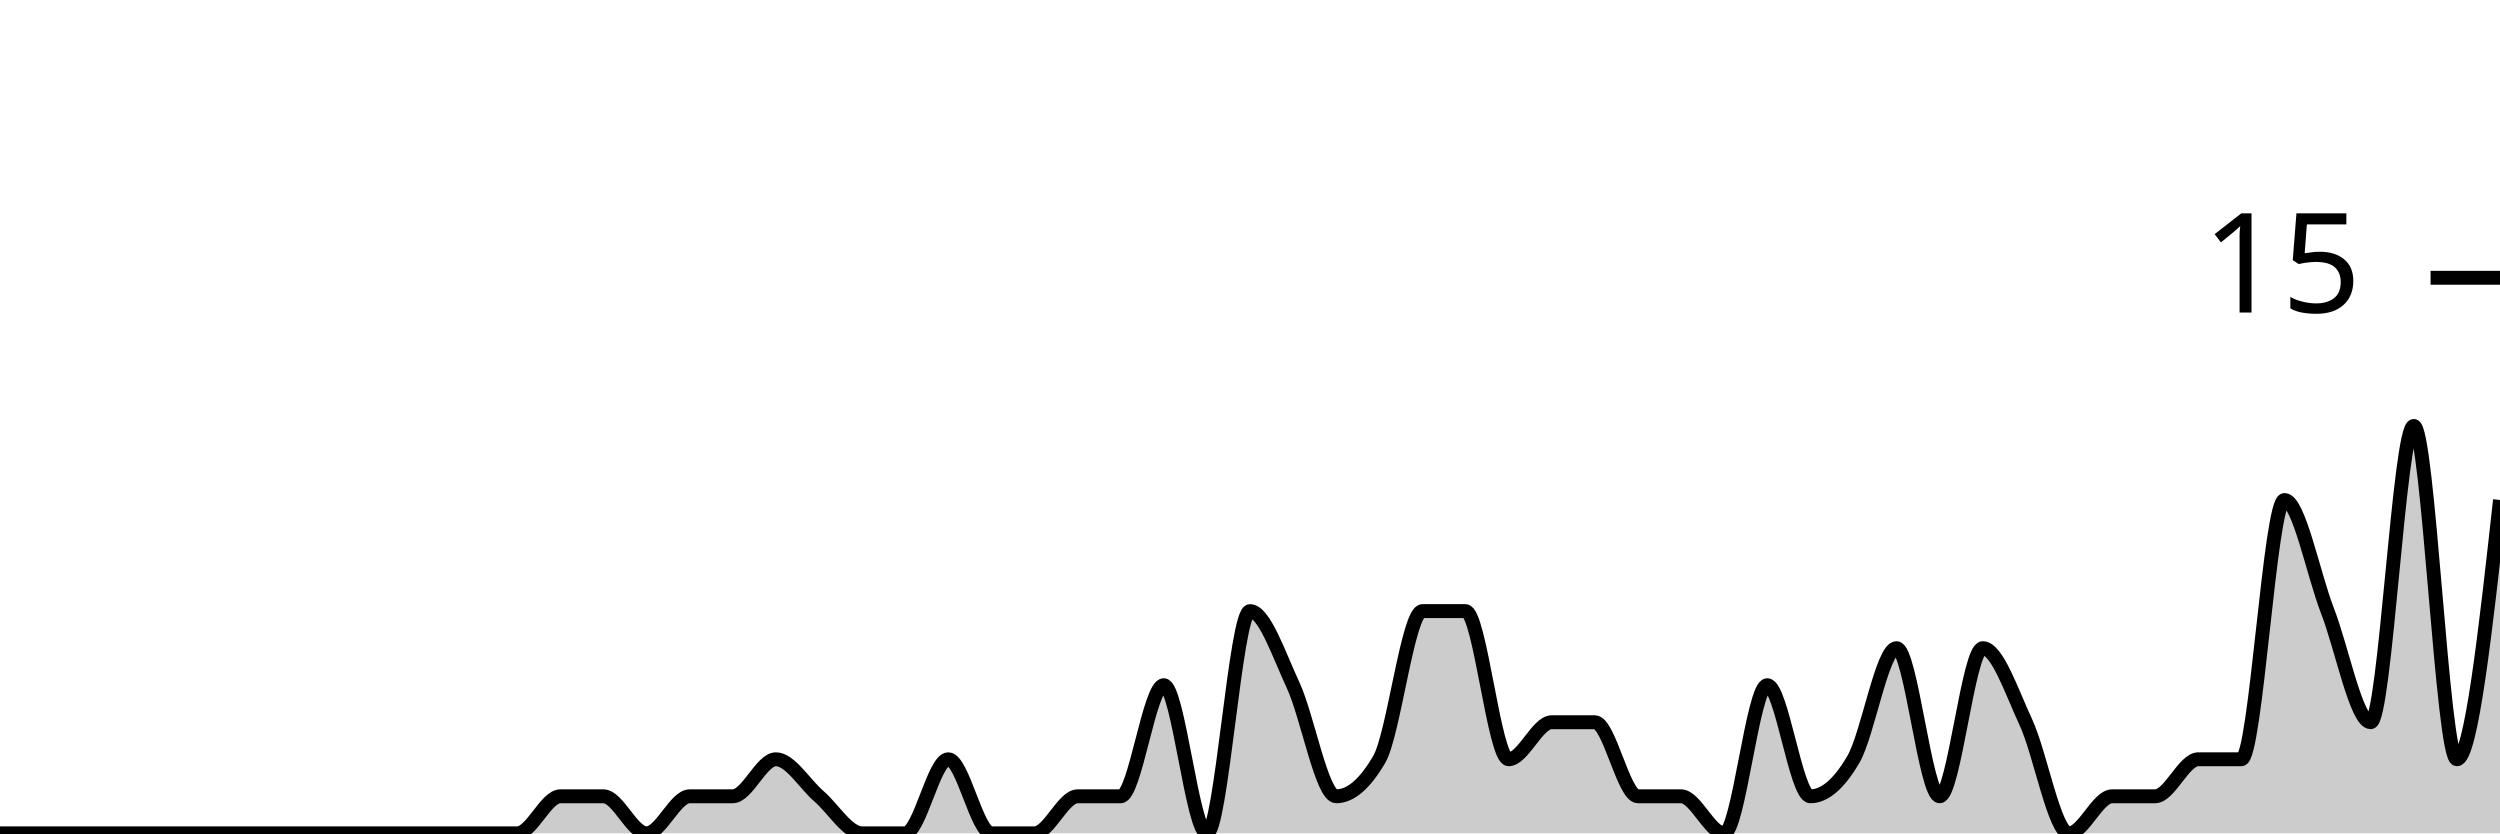
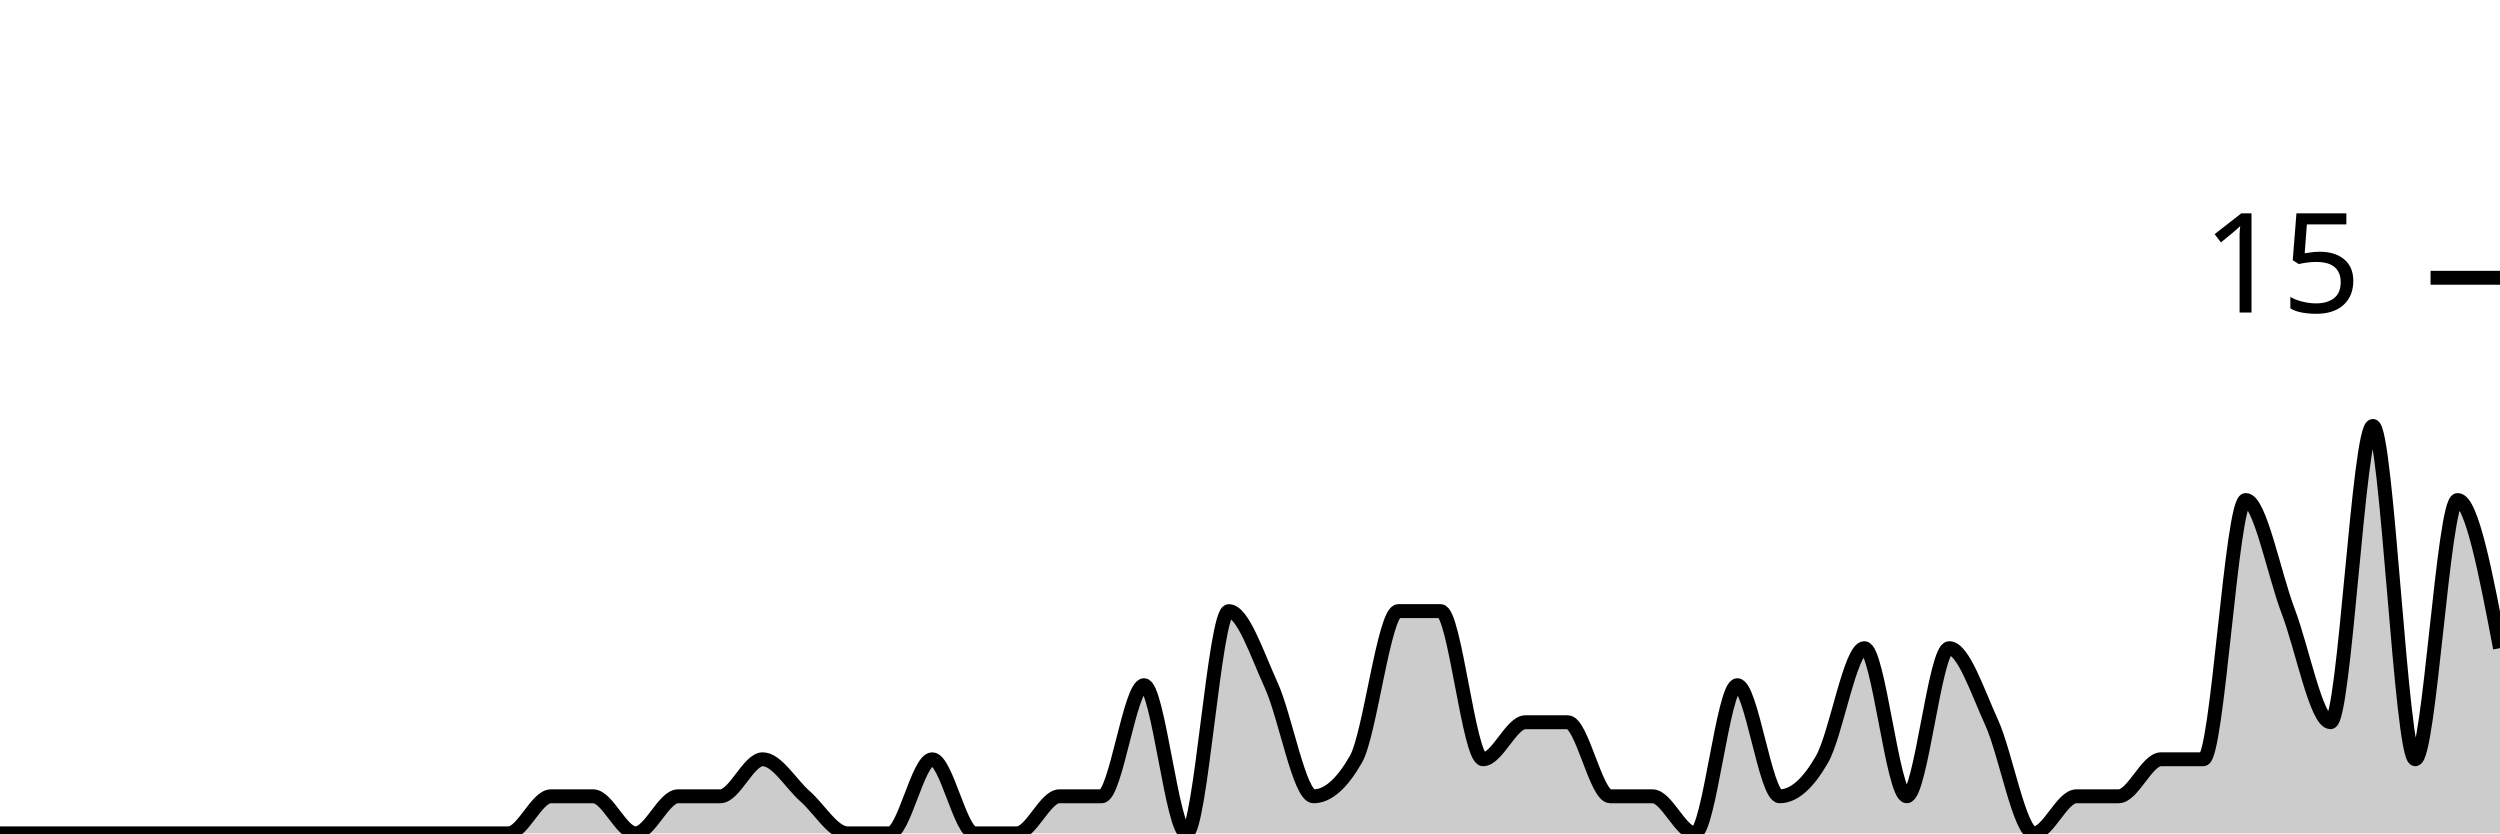
<svg xmlns="http://www.w3.org/2000/svg" viewBox="0 0 180 60">
  <g transform="translate(0,20)">
-     <path class="area" fill="rgba(0, 0, 0, 0.2)" d="M0,40C1.034,40,2.069,40,3.103,40C4.138,40,5.172,40,6.207,40C7.241,40,8.276,40,9.31,40C10.345,40,11.379,40,12.414,40C13.448,40,14.483,40,15.517,40C16.552,40,17.586,40,18.621,40C19.655,40,20.69,40,21.724,40C22.759,40,23.793,40,24.828,40C25.862,40,26.897,40,27.931,40C28.966,40,30,40,31.034,40C32.069,40,33.103,40,34.138,40C35.172,40,36.207,40,37.241,40C38.276,40,39.31,37.333,40.345,37.333C41.379,37.333,42.414,37.333,43.448,37.333C44.483,37.333,45.517,40,46.552,40C47.586,40,48.621,37.333,49.655,37.333C50.69,37.333,51.724,37.333,52.759,37.333C53.793,37.333,54.828,34.667,55.862,34.667C56.897,34.667,57.931,36.444,58.966,37.333C60,38.222,61.034,40,62.069,40C63.103,40,64.138,40,65.172,40C66.207,40,67.241,34.667,68.276,34.667C69.31,34.667,70.345,40,71.379,40C72.414,40,73.448,40,74.483,40C75.517,40,76.552,37.333,77.586,37.333C78.621,37.333,79.655,37.333,80.69,37.333C81.724,37.333,82.759,29.333,83.793,29.333C84.828,29.333,85.862,40,86.897,40C87.931,40,88.966,24,90,24C91.034,24,92.069,27.111,93.103,29.333C94.138,31.556,95.172,37.333,96.207,37.333C97.241,37.333,98.276,36.444,99.31,34.667C100.345,32.889,101.379,24,102.414,24C103.448,24,104.483,24,105.517,24C106.552,24,107.586,34.667,108.621,34.667C109.655,34.667,110.69,32,111.724,32C112.759,32,113.793,32,114.828,32C115.862,32,116.897,37.333,117.931,37.333C118.966,37.333,120,37.333,121.034,37.333C122.069,37.333,123.103,40,124.138,40C125.172,40,126.207,29.333,127.241,29.333C128.276,29.333,129.31,37.333,130.345,37.333C131.379,37.333,132.414,36.444,133.448,34.667C134.483,32.889,135.517,26.667,136.552,26.667C137.586,26.667,138.621,37.333,139.655,37.333C140.69,37.333,141.724,26.667,142.759,26.667C143.793,26.667,144.828,29.778,145.862,32C146.897,34.222,147.931,40,148.966,40C150,40,151.034,37.333,152.069,37.333C153.103,37.333,154.138,37.333,155.172,37.333C156.207,37.333,157.241,34.667,158.276,34.667C159.31,34.667,160.345,34.667,161.379,34.667C162.414,34.667,163.448,16,164.483,16C165.517,16,166.552,21.333,167.586,24C168.621,26.667,169.655,32,170.69,32C171.724,32,172.759,10.667,173.793,10.667C174.828,10.667,175.862,34.667,176.897,34.667C177.931,34.667,178.966,25.333,180,16L180,40C178.966,40,177.931,40,176.897,40C175.862,40,174.828,40,173.793,40C172.759,40,171.724,40,170.69,40C169.655,40,168.621,40,167.586,40C166.552,40,165.517,40,164.483,40C163.448,40,162.414,40,161.379,40C160.345,40,159.31,40,158.276,40C157.241,40,156.207,40,155.172,40C154.138,40,153.103,40,152.069,40C151.034,40,150,40,148.966,40C147.931,40,146.897,40,145.862,40C144.828,40,143.793,40,142.759,40C141.724,40,140.69,40,139.655,40C138.621,40,137.586,40,136.552,40C135.517,40,134.483,40,133.448,40C132.414,40,131.379,40,130.345,40C129.31,40,128.276,40,127.241,40C126.207,40,125.172,40,124.138,40C123.103,40,122.069,40,121.034,40C120,40,118.966,40,117.931,40C116.897,40,115.862,40,114.828,40C113.793,40,112.759,40,111.724,40C110.69,40,109.655,40,108.621,40C107.586,40,106.552,40,105.517,40C104.483,40,103.448,40,102.414,40C101.379,40,100.345,40,99.31,40C98.276,40,97.241,40,96.207,40C95.172,40,94.138,40,93.103,40C92.069,40,91.034,40,90,40C88.966,40,87.931,40,86.897,40C85.862,40,84.828,40,83.793,40C82.759,40,81.724,40,80.69,40C79.655,40,78.621,40,77.586,40C76.552,40,75.517,40,74.483,40C73.448,40,72.414,40,71.379,40C70.345,40,69.31,40,68.276,40C67.241,40,66.207,40,65.172,40C64.138,40,63.103,40,62.069,40C61.034,40,60,40,58.966,40C57.931,40,56.897,40,55.862,40C54.828,40,53.793,40,52.759,40C51.724,40,50.69,40,49.655,40C48.621,40,47.586,40,46.552,40C45.517,40,44.483,40,43.448,40C42.414,40,41.379,40,40.345,40C39.31,40,38.276,40,37.241,40C36.207,40,35.172,40,34.138,40C33.103,40,32.069,40,31.034,40C30,40,28.966,40,27.931,40C26.897,40,25.862,40,24.828,40C23.793,40,22.759,40,21.724,40C20.69,40,19.655,40,18.621,40C17.586,40,16.552,40,15.517,40C14.483,40,13.448,40,12.414,40C11.379,40,10.345,40,9.31,40C8.276,40,7.241,40,6.207,40C5.172,40,4.138,40,3.103,40C2.069,40,1.034,40,0,40Z" />
-     <path class="line" stroke="black" fill="none" d="M0,40C1.034,40,2.069,40,3.103,40C4.138,40,5.172,40,6.207,40C7.241,40,8.276,40,9.31,40C10.345,40,11.379,40,12.414,40C13.448,40,14.483,40,15.517,40C16.552,40,17.586,40,18.621,40C19.655,40,20.69,40,21.724,40C22.759,40,23.793,40,24.828,40C25.862,40,26.897,40,27.931,40C28.966,40,30,40,31.034,40C32.069,40,33.103,40,34.138,40C35.172,40,36.207,40,37.241,40C38.276,40,39.31,37.333,40.345,37.333C41.379,37.333,42.414,37.333,43.448,37.333C44.483,37.333,45.517,40,46.552,40C47.586,40,48.621,37.333,49.655,37.333C50.69,37.333,51.724,37.333,52.759,37.333C53.793,37.333,54.828,34.667,55.862,34.667C56.897,34.667,57.931,36.444,58.966,37.333C60,38.222,61.034,40,62.069,40C63.103,40,64.138,40,65.172,40C66.207,40,67.241,34.667,68.276,34.667C69.31,34.667,70.345,40,71.379,40C72.414,40,73.448,40,74.483,40C75.517,40,76.552,37.333,77.586,37.333C78.621,37.333,79.655,37.333,80.69,37.333C81.724,37.333,82.759,29.333,83.793,29.333C84.828,29.333,85.862,40,86.897,40C87.931,40,88.966,24,90,24C91.034,24,92.069,27.111,93.103,29.333C94.138,31.556,95.172,37.333,96.207,37.333C97.241,37.333,98.276,36.444,99.31,34.667C100.345,32.889,101.379,24,102.414,24C103.448,24,104.483,24,105.517,24C106.552,24,107.586,34.667,108.621,34.667C109.655,34.667,110.69,32,111.724,32C112.759,32,113.793,32,114.828,32C115.862,32,116.897,37.333,117.931,37.333C118.966,37.333,120,37.333,121.034,37.333C122.069,37.333,123.103,40,124.138,40C125.172,40,126.207,29.333,127.241,29.333C128.276,29.333,129.31,37.333,130.345,37.333C131.379,37.333,132.414,36.444,133.448,34.667C134.483,32.889,135.517,26.667,136.552,26.667C137.586,26.667,138.621,37.333,139.655,37.333C140.69,37.333,141.724,26.667,142.759,26.667C143.793,26.667,144.828,29.778,145.862,32C146.897,34.222,147.931,40,148.966,40C150,40,151.034,37.333,152.069,37.333C153.103,37.333,154.138,37.333,155.172,37.333C156.207,37.333,157.241,34.667,158.276,34.667C159.31,34.667,160.345,34.667,161.379,34.667C162.414,34.667,163.448,16,164.483,16C165.517,16,166.552,21.333,167.586,24C168.621,26.667,169.655,32,170.69,32C171.724,32,172.759,10.667,173.793,10.667C174.828,10.667,175.862,34.667,176.897,34.667C177.931,34.667,178.966,25.333,180,16" />
+     <path class="area" fill="rgba(0, 0, 0, 0.2)" d="M0,40C1.017,40,2.034,40,3.051,40C4.068,40,5.085,40,6.102,40C7.119,40,8.136,40,9.153,40C10.169,40,11.186,40,12.203,40C13.22,40,14.237,40,15.254,40C16.271,40,17.288,40,18.305,40C19.322,40,20.339,40,21.356,40C22.373,40,23.39,40,24.407,40C25.424,40,26.441,40,27.458,40C28.475,40,29.492,40,30.508,40C31.525,40,32.542,40,33.559,40C34.576,40,35.593,40,36.61,40C37.627,40,38.644,37.333,39.661,37.333C40.678,37.333,41.695,37.333,42.712,37.333C43.729,37.333,44.746,40,45.763,40C46.78,40,47.797,37.333,48.814,37.333C49.831,37.333,50.847,37.333,51.864,37.333C52.881,37.333,53.898,34.667,54.915,34.667C55.932,34.667,56.949,36.444,57.966,37.333C58.983,38.222,60,40,61.017,40C62.034,40,63.051,40,64.068,40C65.085,40,66.102,34.667,67.119,34.667C68.136,34.667,69.153,40,70.169,40C71.186,40,72.203,40,73.22,40C74.237,40,75.254,37.333,76.271,37.333C77.288,37.333,78.305,37.333,79.322,37.333C80.339,37.333,81.356,29.333,82.373,29.333C83.39,29.333,84.407,40,85.424,40C86.441,40,87.458,24,88.475,24C89.492,24,90.508,27.111,91.525,29.333C92.542,31.556,93.559,37.333,94.576,37.333C95.593,37.333,96.61,36.444,97.627,34.667C98.644,32.889,99.661,24,100.678,24C101.695,24,102.712,24,103.729,24C104.746,24,105.763,34.667,106.78,34.667C107.797,34.667,108.814,32,109.831,32C110.847,32,111.864,32,112.881,32C113.898,32,114.915,37.333,115.932,37.333C116.949,37.333,117.966,37.333,118.983,37.333C120,37.333,121.017,40,122.034,40C123.051,40,124.068,29.333,125.085,29.333C126.102,29.333,127.119,37.333,128.136,37.333C129.153,37.333,130.169,36.444,131.186,34.667C132.203,32.889,133.22,26.667,134.237,26.667C135.254,26.667,136.271,37.333,137.288,37.333C138.305,37.333,139.322,26.667,140.339,26.667C141.356,26.667,142.373,29.778,143.39,32C144.407,34.222,145.424,40,146.441,40C147.458,40,148.475,37.333,149.492,37.333C150.508,37.333,151.525,37.333,152.542,37.333C153.559,37.333,154.576,34.667,155.593,34.667C156.61,34.667,157.627,34.667,158.644,34.667C159.661,34.667,160.678,16,161.695,16C162.712,16,163.729,21.333,164.746,24C165.763,26.667,166.78,32,167.797,32C168.814,32,169.831,10.667,170.847,10.667C171.864,10.667,172.881,34.667,173.898,34.667C174.915,34.667,175.932,16,176.949,16C177.966,16,178.983,21.333,180,26.667L180,40C178.983,40,177.966,40,176.949,40C175.932,40,174.915,40,173.898,40C172.881,40,171.864,40,170.847,40C169.831,40,168.814,40,167.797,40C166.78,40,165.763,40,164.746,40C163.729,40,162.712,40,161.695,40C160.678,40,159.661,40,158.644,40C157.627,40,156.61,40,155.593,40C154.576,40,153.559,40,152.542,40C151.525,40,150.508,40,149.492,40C148.475,40,147.458,40,146.441,40C145.424,40,144.407,40,143.39,40C142.373,40,141.356,40,140.339,40C139.322,40,138.305,40,137.288,40C136.271,40,135.254,40,134.237,40C133.22,40,132.203,40,131.186,40C130.169,40,129.153,40,128.136,40C127.119,40,126.102,40,125.085,40C124.068,40,123.051,40,122.034,40C121.017,40,120,40,118.983,40C117.966,40,116.949,40,115.932,40C114.915,40,113.898,40,112.881,40C111.864,40,110.847,40,109.831,40C108.814,40,107.797,40,106.78,40C105.763,40,104.746,40,103.729,40C102.712,40,101.695,40,100.678,40C99.661,40,98.644,40,97.627,40C96.61,40,95.593,40,94.576,40C93.559,40,92.542,40,91.525,40C90.508,40,89.492,40,88.475,40C87.458,40,86.441,40,85.424,40C84.407,40,83.39,40,82.373,40C81.356,40,80.339,40,79.322,40C78.305,40,77.288,40,76.271,40C75.254,40,74.237,40,73.22,40C72.203,40,71.186,40,70.169,40C69.153,40,68.136,40,67.119,40C66.102,40,65.085,40,64.068,40C63.051,40,62.034,40,61.017,40C60,40,58.983,40,57.966,40C56.949,40,55.932,40,54.915,40C53.898,40,52.881,40,51.864,40C50.847,40,49.831,40,48.814,40C47.797,40,46.78,40,45.763,40C44.746,40,43.729,40,42.712,40C41.695,40,40.678,40,39.661,40C38.644,40,37.627,40,36.61,40C35.593,40,34.576,40,33.559,40C32.542,40,31.525,40,30.508,40C29.492,40,28.475,40,27.458,40C26.441,40,25.424,40,24.407,40C23.39,40,22.373,40,21.356,40C20.339,40,19.322,40,18.305,40C17.288,40,16.271,40,15.254,40C14.237,40,13.22,40,12.203,40C11.186,40,10.169,40,9.153,40C8.136,40,7.119,40,6.102,40C5.085,40,4.068,40,3.051,40C2.034,40,1.017,40,0,40Z" />
+     <path class="line" stroke="black" fill="none" d="M0,40C1.017,40,2.034,40,3.051,40C4.068,40,5.085,40,6.102,40C7.119,40,8.136,40,9.153,40C10.169,40,11.186,40,12.203,40C13.22,40,14.237,40,15.254,40C16.271,40,17.288,40,18.305,40C19.322,40,20.339,40,21.356,40C22.373,40,23.39,40,24.407,40C25.424,40,26.441,40,27.458,40C28.475,40,29.492,40,30.508,40C31.525,40,32.542,40,33.559,40C34.576,40,35.593,40,36.61,40C37.627,40,38.644,37.333,39.661,37.333C40.678,37.333,41.695,37.333,42.712,37.333C43.729,37.333,44.746,40,45.763,40C46.78,40,47.797,37.333,48.814,37.333C49.831,37.333,50.847,37.333,51.864,37.333C52.881,37.333,53.898,34.667,54.915,34.667C55.932,34.667,56.949,36.444,57.966,37.333C58.983,38.222,60,40,61.017,40C62.034,40,63.051,40,64.068,40C65.085,40,66.102,34.667,67.119,34.667C68.136,34.667,69.153,40,70.169,40C71.186,40,72.203,40,73.22,40C74.237,40,75.254,37.333,76.271,37.333C77.288,37.333,78.305,37.333,79.322,37.333C80.339,37.333,81.356,29.333,82.373,29.333C83.39,29.333,84.407,40,85.424,40C86.441,40,87.458,24,88.475,24C89.492,24,90.508,27.111,91.525,29.333C92.542,31.556,93.559,37.333,94.576,37.333C95.593,37.333,96.61,36.444,97.627,34.667C98.644,32.889,99.661,24,100.678,24C101.695,24,102.712,24,103.729,24C104.746,24,105.763,34.667,106.78,34.667C107.797,34.667,108.814,32,109.831,32C110.847,32,111.864,32,112.881,32C113.898,32,114.915,37.333,115.932,37.333C116.949,37.333,117.966,37.333,118.983,37.333C120,37.333,121.017,40,122.034,40C123.051,40,124.068,29.333,125.085,29.333C126.102,29.333,127.119,37.333,128.136,37.333C129.153,37.333,130.169,36.444,131.186,34.667C132.203,32.889,133.22,26.667,134.237,26.667C135.254,26.667,136.271,37.333,137.288,37.333C138.305,37.333,139.322,26.667,140.339,26.667C141.356,26.667,142.373,29.778,143.39,32C144.407,34.222,145.424,40,146.441,40C147.458,40,148.475,37.333,149.492,37.333C150.508,37.333,151.525,37.333,152.542,37.333C153.559,37.333,154.576,34.667,155.593,34.667C156.61,34.667,157.627,34.667,158.644,34.667C159.661,34.667,160.678,16,161.695,16C162.712,16,163.729,21.333,164.746,24C165.763,26.667,166.78,32,167.797,32C168.814,32,169.831,10.667,170.847,10.667C171.864,10.667,172.881,34.667,173.898,34.667C174.915,34.667,175.932,16,176.949,16C177.966,16,178.983,21.333,180,26.667" />
    <path class="axis-ceiling" stroke-width="1" stroke="black" fill="none" d="M175,0L180,0" />
    <text class="axis-ceiling-label" font-family="sans-serif" text-anchor="end" font-size="10px" x="170" y="2.5">15</text>
  </g>
</svg>
